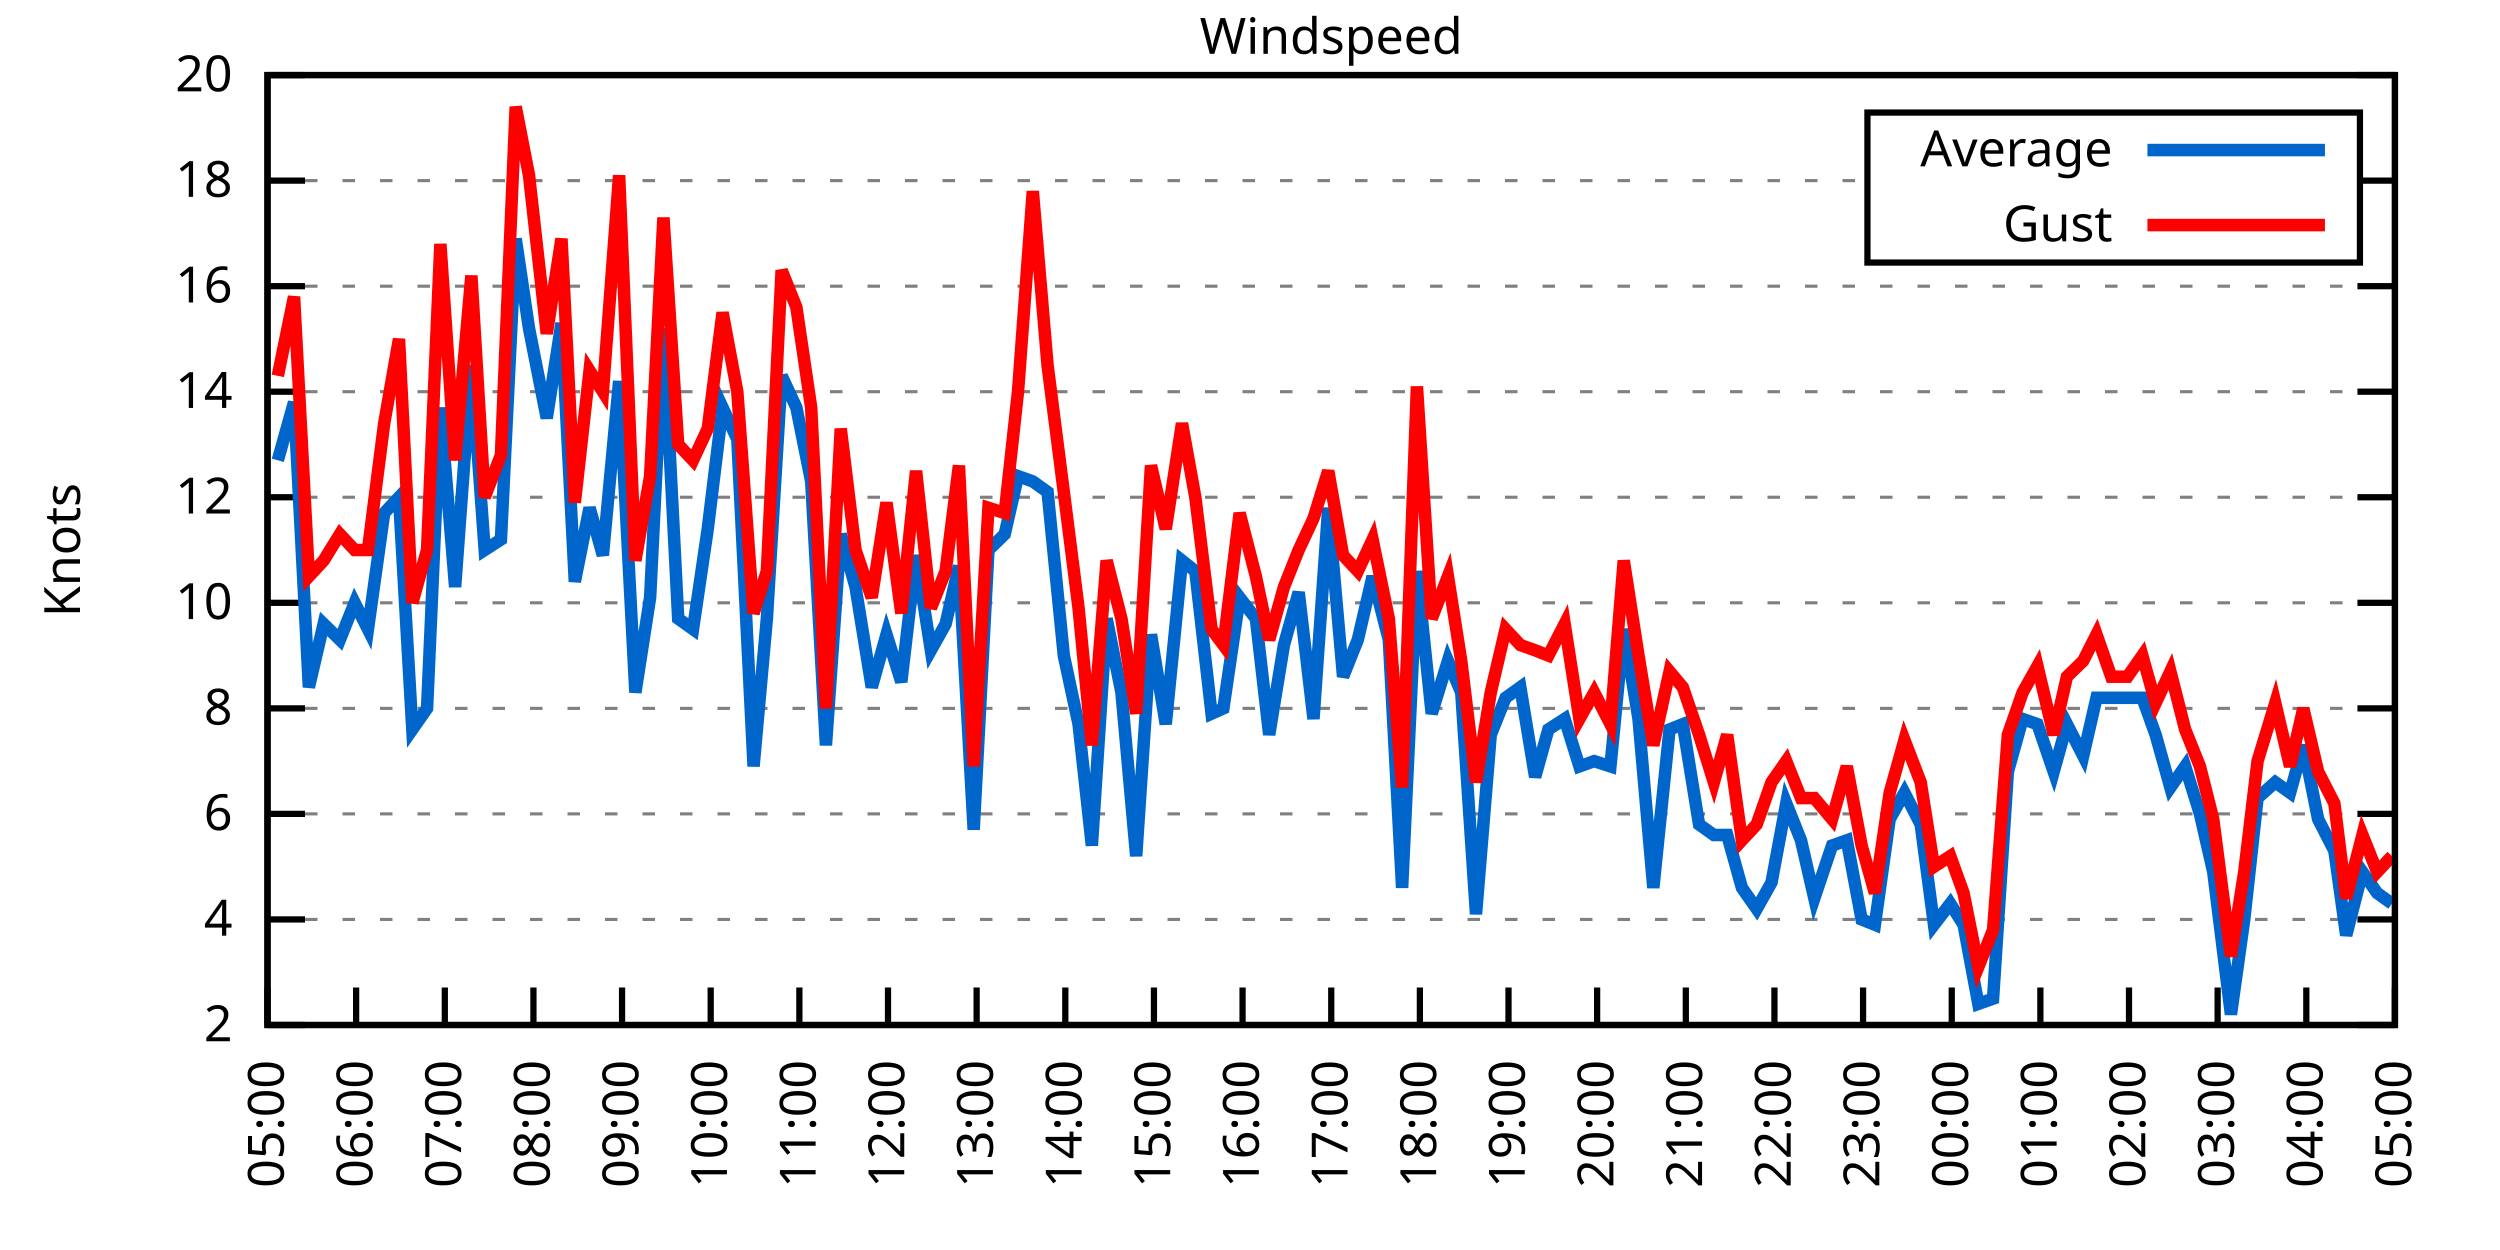
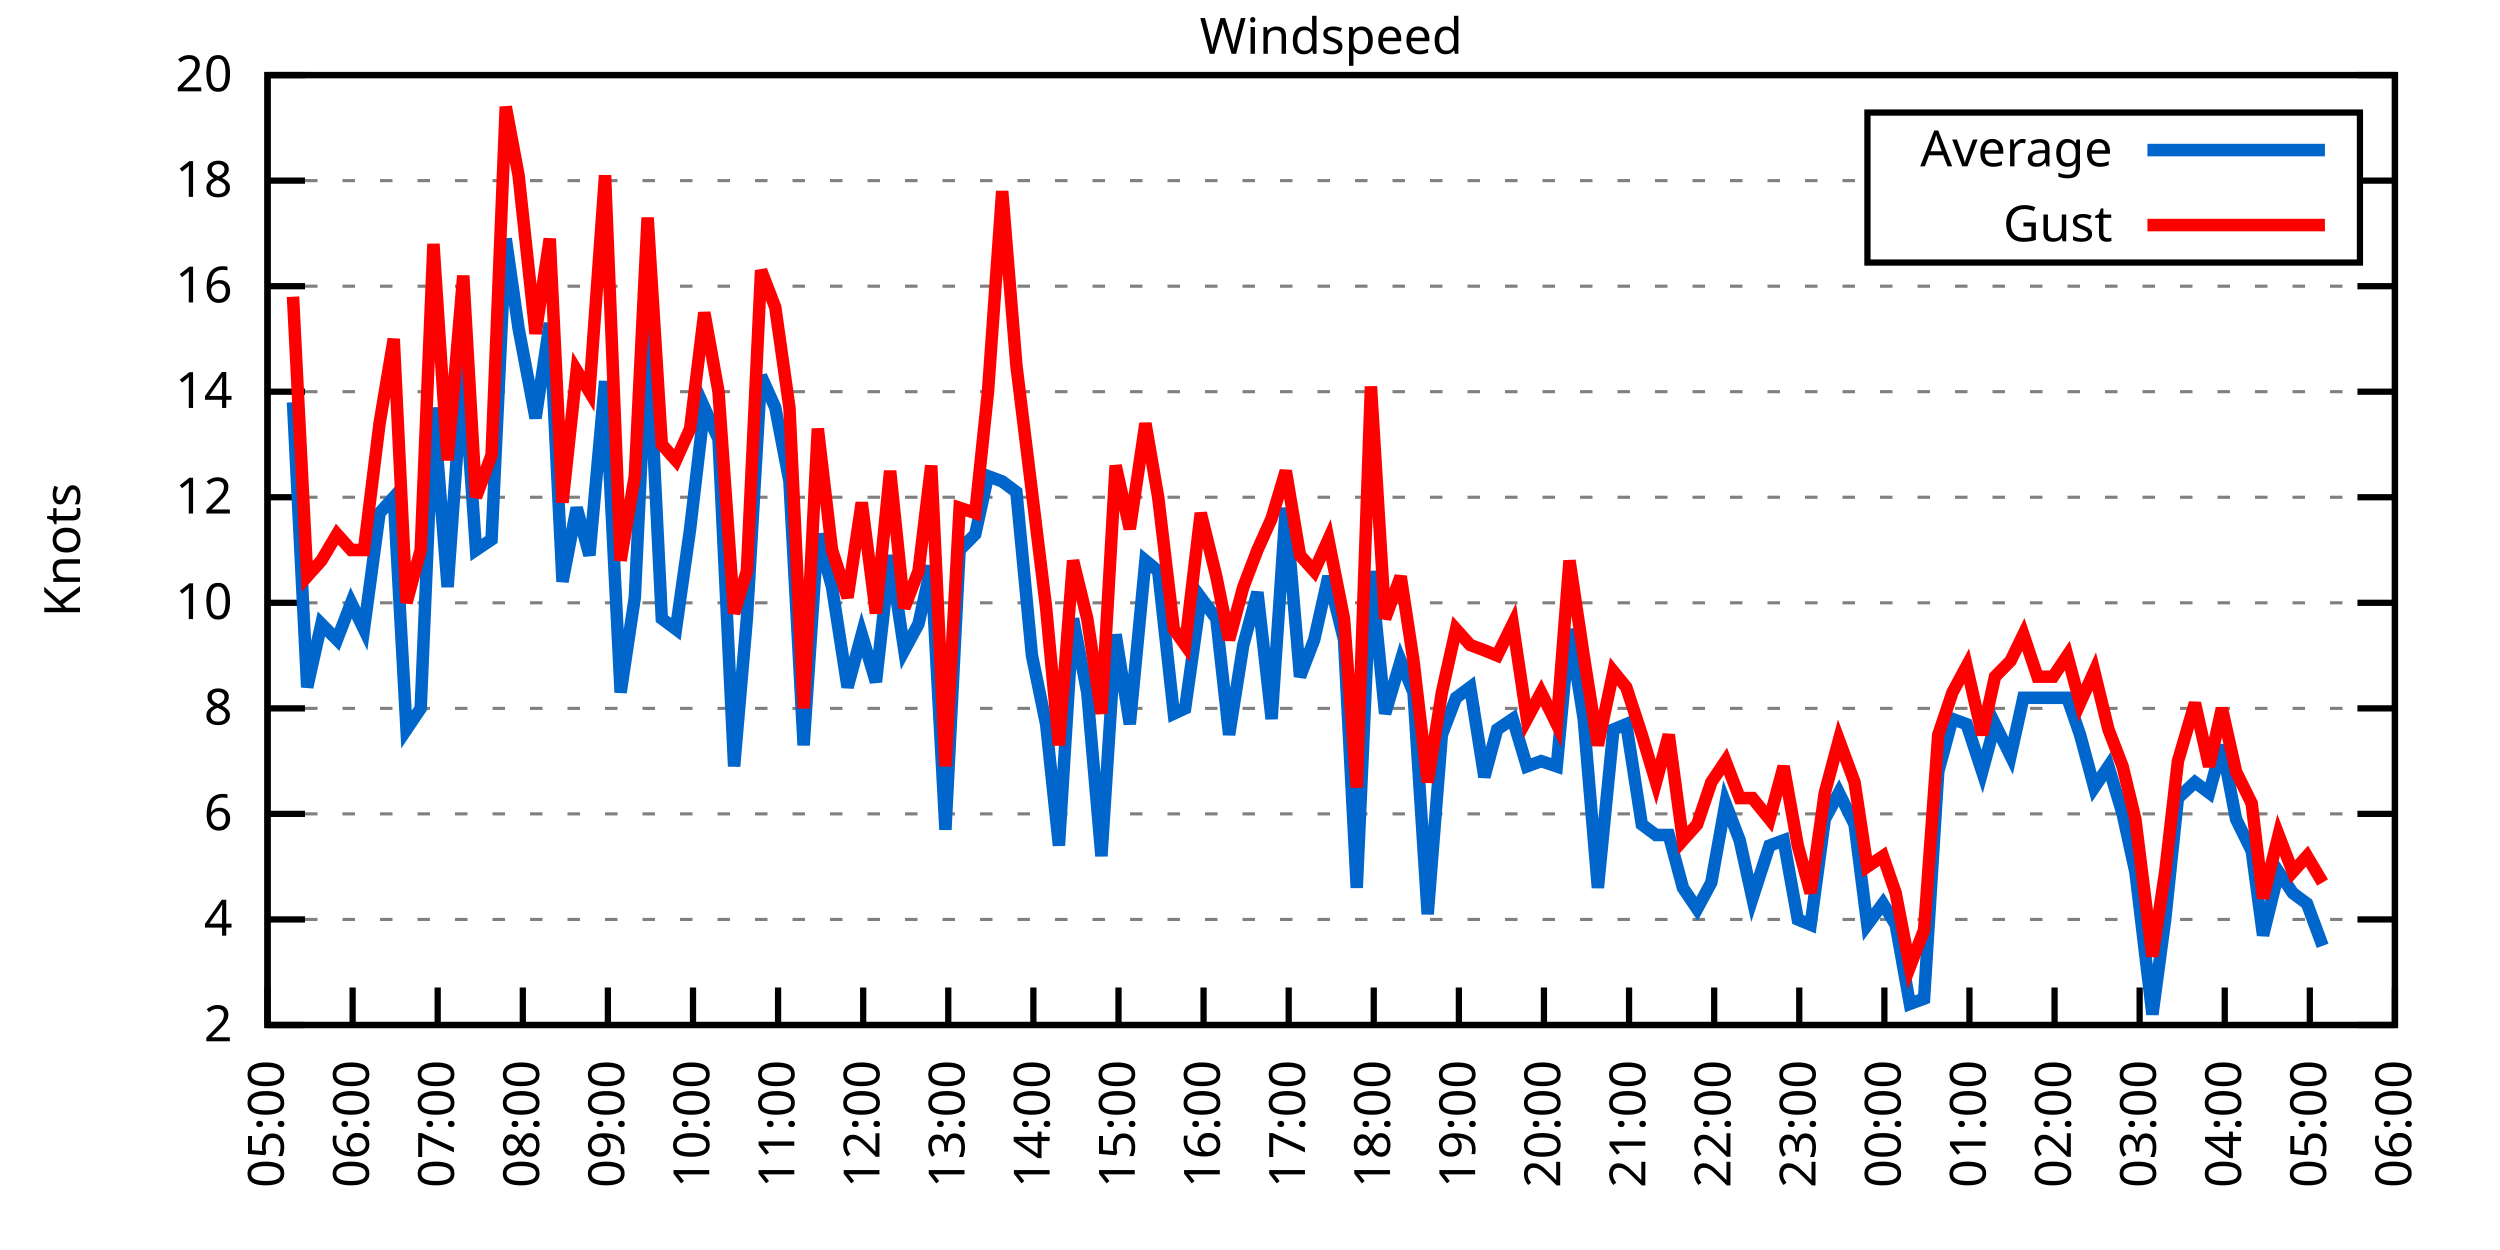
<svg xmlns="http://www.w3.org/2000/svg" xmlns:xlink="http://www.w3.org/1999/xlink" width="400" height="200" viewBox="0 0 400 200">
  <g id="gnuplot_canvas">
    <rect x="0" y="0" width="400" height="200" fill="none" />
    <defs>
      <circle id="gpDot" r="0.5" stroke-width="0.5" stroke="currentColor" />
      <path id="gpPt0" stroke-width="0.333" stroke="currentColor" d="M-1,0 h2 M0,-1 v2" />
      <path id="gpPt1" stroke-width="0.333" stroke="currentColor" d="M-1,-1 L1,1 M1,-1 L-1,1" />
      <path id="gpPt2" stroke-width="0.333" stroke="currentColor" d="M-1,0 L1,0 M0,-1 L0,1 M-1,-1 L1,1 M-1,1 L1,-1" />
      <rect id="gpPt3" stroke-width="0.333" stroke="currentColor" x="-1" y="-1" width="2" height="2" />
      <rect id="gpPt4" stroke-width="0.333" stroke="currentColor" fill="currentColor" x="-1" y="-1" width="2" height="2" />
      <circle id="gpPt5" stroke-width="0.333" stroke="currentColor" cx="0" cy="0" r="1" />
      <use xlink:href="#gpPt5" id="gpPt6" fill="currentColor" stroke="none" />
      <path id="gpPt7" stroke-width="0.333" stroke="currentColor" d="M0,-1.33 L-1.33,0.67 L1.33,0.67 z" />
      <use xlink:href="#gpPt7" id="gpPt8" fill="currentColor" stroke="none" />
      <use xlink:href="#gpPt7" id="gpPt9" stroke="currentColor" transform="rotate(180)" />
      <use xlink:href="#gpPt9" id="gpPt10" fill="currentColor" stroke="none" />
      <use xlink:href="#gpPt3" id="gpPt11" stroke="currentColor" transform="rotate(45)" />
      <use xlink:href="#gpPt11" id="gpPt12" fill="currentColor" stroke="none" />
      <path id="gpPt13" stroke-width="0.333" stroke="currentColor" d="M0,1.330 L1.265,0.411 L0.782,-1.067 L-0.782,-1.076 L-1.265,0.411 z" />
      <use xlink:href="#gpPt13" id="gpPt14" fill="currentColor" stroke="none" />
      <filter id="textbox" filterUnits="objectBoundingBox" x="0" y="0" height="1" width="1">
        <feFlood flood-color="white" flood-opacity="1" result="bgnd" />
        <feComposite in="SourceGraphic" in2="bgnd" operator="atop" />
      </filter>
      <filter id="greybox" filterUnits="objectBoundingBox" x="0" y="0" height="1" width="1">
        <feFlood flood-color="lightgrey" flood-opacity="1" result="grey" />
        <feComposite in="SourceGraphic" in2="grey" operator="atop" />
      </filter>
    </defs>
    <g fill="none" color="white" stroke="currentColor" stroke-width="1.00" stroke-linecap="butt" stroke-linejoin="miter">
</g>
    <g fill="none" color="black" stroke="currentColor" stroke-width="1.00" stroke-linecap="butt" stroke-linejoin="miter">
      <g stroke="none" shape-rendering="crispEdges">
        <polygon fill="rgb(255, 255, 255)" points="42.80,164.00 383.18,164.00 383.18,12.02 42.80,12.02 " />
      </g>
    </g>
    <g fill="none" color="black" stroke="currentColor" stroke-width="1.00" stroke-linecap="butt" stroke-linejoin="miter">
</g>
    <g fill="none" color="black" stroke="black" stroke-width="0.50" stroke-linecap="butt" stroke-linejoin="miter">
</g>
    <g fill="none" color="gray" stroke="currentColor" stroke-width="0.50" stroke-linecap="butt" stroke-linejoin="miter">
      <path stroke="gray" stroke-dasharray="2,4" class="gridline" d="M42.80,164.00 L383.19,164.00  " />
    </g>
    <g fill="none" color="gray" stroke="gray" stroke-width="1.00" stroke-linecap="butt" stroke-linejoin="miter">
</g>
    <g fill="none" color="black" stroke="currentColor" stroke-width="1.00" stroke-linecap="butt" stroke-linejoin="miter">
      <path stroke="black" d="M42.80,164.00 L48.80,164.00 M383.19,164.00 L377.19,164.00  " />
      <g transform="translate(37.20,166.60)" stroke="none" fill="black" font-family="Sans" font-size="8.00" text-anchor="end">
        <text>
          <tspan font-family="Sans"> 2</tspan>
        </text>
      </g>
    </g>
    <g fill="none" color="black" stroke="currentColor" stroke-width="1.00" stroke-linecap="butt" stroke-linejoin="miter">
</g>
    <g fill="none" color="black" stroke="black" stroke-width="0.50" stroke-linecap="butt" stroke-linejoin="miter">
</g>
    <g fill="none" color="gray" stroke="currentColor" stroke-width="0.50" stroke-linecap="butt" stroke-linejoin="miter">
      <path stroke="gray" stroke-dasharray="2,4" class="gridline" d="M42.80,147.11 L383.19,147.11  " />
    </g>
    <g fill="none" color="gray" stroke="gray" stroke-width="1.00" stroke-linecap="butt" stroke-linejoin="miter">
</g>
    <g fill="none" color="black" stroke="currentColor" stroke-width="1.00" stroke-linecap="butt" stroke-linejoin="miter">
      <path stroke="black" d="M42.80,147.11 L48.80,147.11 M383.19,147.11 L377.19,147.11  " />
      <g transform="translate(37.20,149.71)" stroke="none" fill="black" font-family="Sans" font-size="8.00" text-anchor="end">
        <text>
          <tspan font-family="Sans"> 4</tspan>
        </text>
      </g>
    </g>
    <g fill="none" color="black" stroke="currentColor" stroke-width="1.00" stroke-linecap="butt" stroke-linejoin="miter">
</g>
    <g fill="none" color="black" stroke="black" stroke-width="0.50" stroke-linecap="butt" stroke-linejoin="miter">
</g>
    <g fill="none" color="gray" stroke="currentColor" stroke-width="0.50" stroke-linecap="butt" stroke-linejoin="miter">
      <path stroke="gray" stroke-dasharray="2,4" class="gridline" d="M42.80,130.22 L383.19,130.22  " />
    </g>
    <g fill="none" color="gray" stroke="gray" stroke-width="1.00" stroke-linecap="butt" stroke-linejoin="miter">
</g>
    <g fill="none" color="black" stroke="currentColor" stroke-width="1.00" stroke-linecap="butt" stroke-linejoin="miter">
      <path stroke="black" d="M42.80,130.22 L48.80,130.22 M383.19,130.22 L377.19,130.22  " />
      <g transform="translate(37.20,132.82)" stroke="none" fill="black" font-family="Sans" font-size="8.00" text-anchor="end">
        <text>
          <tspan font-family="Sans"> 6</tspan>
        </text>
      </g>
    </g>
    <g fill="none" color="black" stroke="currentColor" stroke-width="1.00" stroke-linecap="butt" stroke-linejoin="miter">
</g>
    <g fill="none" color="black" stroke="black" stroke-width="0.50" stroke-linecap="butt" stroke-linejoin="miter">
</g>
    <g fill="none" color="gray" stroke="currentColor" stroke-width="0.50" stroke-linecap="butt" stroke-linejoin="miter">
      <path stroke="gray" stroke-dasharray="2,4" class="gridline" d="M42.80,113.34 L383.19,113.34  " />
    </g>
    <g fill="none" color="gray" stroke="gray" stroke-width="1.00" stroke-linecap="butt" stroke-linejoin="miter">
</g>
    <g fill="none" color="black" stroke="currentColor" stroke-width="1.00" stroke-linecap="butt" stroke-linejoin="miter">
      <path stroke="black" d="M42.80,113.34 L48.80,113.34 M383.19,113.34 L377.19,113.34  " />
      <g transform="translate(37.20,115.94)" stroke="none" fill="black" font-family="Sans" font-size="8.00" text-anchor="end">
        <text>
          <tspan font-family="Sans"> 8</tspan>
        </text>
      </g>
    </g>
    <g fill="none" color="black" stroke="currentColor" stroke-width="1.00" stroke-linecap="butt" stroke-linejoin="miter">
</g>
    <g fill="none" color="black" stroke="black" stroke-width="0.50" stroke-linecap="butt" stroke-linejoin="miter">
</g>
    <g fill="none" color="gray" stroke="currentColor" stroke-width="0.50" stroke-linecap="butt" stroke-linejoin="miter">
      <path stroke="gray" stroke-dasharray="2,4" class="gridline" d="M42.80,96.45 L383.19,96.45  " />
    </g>
    <g fill="none" color="gray" stroke="gray" stroke-width="1.00" stroke-linecap="butt" stroke-linejoin="miter">
</g>
    <g fill="none" color="black" stroke="currentColor" stroke-width="1.00" stroke-linecap="butt" stroke-linejoin="miter">
      <path stroke="black" d="M42.80,96.45 L48.80,96.45 M383.19,96.45 L377.19,96.45  " />
      <g transform="translate(37.20,99.05)" stroke="none" fill="black" font-family="Sans" font-size="8.00" text-anchor="end">
        <text>
          <tspan font-family="Sans"> 10</tspan>
        </text>
      </g>
    </g>
    <g fill="none" color="black" stroke="currentColor" stroke-width="1.00" stroke-linecap="butt" stroke-linejoin="miter">
</g>
    <g fill="none" color="black" stroke="black" stroke-width="0.50" stroke-linecap="butt" stroke-linejoin="miter">
</g>
    <g fill="none" color="gray" stroke="currentColor" stroke-width="0.50" stroke-linecap="butt" stroke-linejoin="miter">
      <path stroke="gray" stroke-dasharray="2,4" class="gridline" d="M42.80,79.56 L383.19,79.56  " />
    </g>
    <g fill="none" color="gray" stroke="gray" stroke-width="1.00" stroke-linecap="butt" stroke-linejoin="miter">
</g>
    <g fill="none" color="black" stroke="currentColor" stroke-width="1.00" stroke-linecap="butt" stroke-linejoin="miter">
      <path stroke="black" d="M42.80,79.56 L48.80,79.56 M383.19,79.56 L377.19,79.56  " />
      <g transform="translate(37.20,82.16)" stroke="none" fill="black" font-family="Sans" font-size="8.00" text-anchor="end">
        <text>
          <tspan font-family="Sans"> 12</tspan>
        </text>
      </g>
    </g>
    <g fill="none" color="black" stroke="currentColor" stroke-width="1.00" stroke-linecap="butt" stroke-linejoin="miter">
</g>
    <g fill="none" color="black" stroke="black" stroke-width="0.50" stroke-linecap="butt" stroke-linejoin="miter">
</g>
    <g fill="none" color="gray" stroke="currentColor" stroke-width="0.50" stroke-linecap="butt" stroke-linejoin="miter">
      <path stroke="gray" stroke-dasharray="2,4" class="gridline" d="M42.80,62.67 L383.19,62.67  " />
    </g>
    <g fill="none" color="gray" stroke="gray" stroke-width="1.00" stroke-linecap="butt" stroke-linejoin="miter">
</g>
    <g fill="none" color="black" stroke="currentColor" stroke-width="1.00" stroke-linecap="butt" stroke-linejoin="miter">
      <path stroke="black" d="M42.80,62.67 L48.80,62.67 M383.19,62.67 L377.19,62.67  " />
      <g transform="translate(37.20,65.27)" stroke="none" fill="black" font-family="Sans" font-size="8.00" text-anchor="end">
        <text>
          <tspan font-family="Sans"> 14</tspan>
        </text>
      </g>
    </g>
    <g fill="none" color="black" stroke="currentColor" stroke-width="1.00" stroke-linecap="butt" stroke-linejoin="miter">
</g>
    <g fill="none" color="black" stroke="black" stroke-width="0.50" stroke-linecap="butt" stroke-linejoin="miter">
</g>
    <g fill="none" color="gray" stroke="currentColor" stroke-width="0.50" stroke-linecap="butt" stroke-linejoin="miter">
      <path stroke="gray" stroke-dasharray="2,4" class="gridline" d="M42.80,45.79 L383.19,45.79  " />
    </g>
    <g fill="none" color="gray" stroke="gray" stroke-width="1.00" stroke-linecap="butt" stroke-linejoin="miter">
</g>
    <g fill="none" color="black" stroke="currentColor" stroke-width="1.00" stroke-linecap="butt" stroke-linejoin="miter">
      <path stroke="black" d="M42.80,45.79 L48.80,45.79 M383.19,45.79 L377.19,45.79  " />
      <g transform="translate(37.20,48.39)" stroke="none" fill="black" font-family="Sans" font-size="8.00" text-anchor="end">
        <text>
          <tspan font-family="Sans"> 16</tspan>
        </text>
      </g>
    </g>
    <g fill="none" color="black" stroke="currentColor" stroke-width="1.00" stroke-linecap="butt" stroke-linejoin="miter">
</g>
    <g fill="none" color="black" stroke="black" stroke-width="0.50" stroke-linecap="butt" stroke-linejoin="miter">
</g>
    <g fill="none" color="gray" stroke="currentColor" stroke-width="0.50" stroke-linecap="butt" stroke-linejoin="miter">
      <path stroke="gray" stroke-dasharray="2,4" class="gridline" d="M42.80,28.90 L298.79,28.90 M377.59,28.90 L383.19,28.90  " />
    </g>
    <g fill="none" color="gray" stroke="gray" stroke-width="1.00" stroke-linecap="butt" stroke-linejoin="miter">
</g>
    <g fill="none" color="black" stroke="currentColor" stroke-width="1.00" stroke-linecap="butt" stroke-linejoin="miter">
      <path stroke="black" d="M42.80,28.90 L48.80,28.90 M383.19,28.90 L377.19,28.90  " />
      <g transform="translate(37.20,31.50)" stroke="none" fill="black" font-family="Sans" font-size="8.00" text-anchor="end">
        <text>
          <tspan font-family="Sans"> 18</tspan>
        </text>
      </g>
    </g>
    <g fill="none" color="black" stroke="currentColor" stroke-width="1.00" stroke-linecap="butt" stroke-linejoin="miter">
</g>
    <g fill="none" color="black" stroke="black" stroke-width="0.50" stroke-linecap="butt" stroke-linejoin="miter">
</g>
    <g fill="none" color="gray" stroke="currentColor" stroke-width="0.50" stroke-linecap="butt" stroke-linejoin="miter">
      <path stroke="gray" stroke-dasharray="2,4" class="gridline" d="M42.80,12.01 L383.19,12.01  " />
    </g>
    <g fill="none" color="gray" stroke="gray" stroke-width="1.00" stroke-linecap="butt" stroke-linejoin="miter">
</g>
    <g fill="none" color="black" stroke="currentColor" stroke-width="1.00" stroke-linecap="butt" stroke-linejoin="miter">
      <path stroke="black" d="M42.80,12.01 L48.80,12.01 M383.19,12.01 L377.19,12.01  " />
      <g transform="translate(37.20,14.61)" stroke="none" fill="black" font-family="Sans" font-size="8.00" text-anchor="end">
        <text>
          <tspan font-family="Sans"> 20</tspan>
        </text>
      </g>
    </g>
    <g fill="none" color="black" stroke="currentColor" stroke-width="1.00" stroke-linecap="butt" stroke-linejoin="miter">
      <path stroke="black" d="M42.80,164.00 L42.80,158.00  " />
      <g transform="translate(45.40,169.60) rotate(270.00)" stroke="none" fill="black" font-family="Sans" font-size="8.00" text-anchor="end">
        <text>
          <tspan font-family="Sans">05:00</tspan>
        </text>
      </g>
    </g>
    <g fill="none" color="black" stroke="currentColor" stroke-width="1.00" stroke-linecap="butt" stroke-linejoin="miter">
-       <path stroke="black" d="M56.98,164.00 L56.98,158.00  " />
-       <g transform="translate(59.58,169.60) rotate(270.00)" stroke="none" fill="black" font-family="Sans" font-size="8.00" text-anchor="end">
+       <path stroke="black" d="M56.42,164.00 L56.42,158.00  " />
+       <g transform="translate(59.02,169.60) rotate(270.00)" stroke="none" fill="black" font-family="Sans" font-size="8.00" text-anchor="end">
        <text>
          <tspan font-family="Sans">06:00</tspan>
        </text>
      </g>
    </g>
    <g fill="none" color="black" stroke="currentColor" stroke-width="1.00" stroke-linecap="butt" stroke-linejoin="miter">
-       <path stroke="black" d="M71.17,164.00 L71.17,158.00  " />
-       <g transform="translate(73.77,169.60) rotate(270.00)" stroke="none" fill="black" font-family="Sans" font-size="8.00" text-anchor="end">
+       <path stroke="black" d="M70.03,164.00 L70.03,158.00  " />
+       <g transform="translate(72.63,169.60) rotate(270.00)" stroke="none" fill="black" font-family="Sans" font-size="8.00" text-anchor="end">
        <text>
          <tspan font-family="Sans">07:00</tspan>
        </text>
      </g>
    </g>
    <g fill="none" color="black" stroke="currentColor" stroke-width="1.00" stroke-linecap="butt" stroke-linejoin="miter">
-       <path stroke="black" d="M85.35,164.00 L85.35,158.00  " />
-       <g transform="translate(87.95,169.60) rotate(270.00)" stroke="none" fill="black" font-family="Sans" font-size="8.00" text-anchor="end">
+       <path stroke="black" d="M83.65,164.00 L83.65,158.00  " />
+       <g transform="translate(86.25,169.60) rotate(270.00)" stroke="none" fill="black" font-family="Sans" font-size="8.00" text-anchor="end">
        <text>
          <tspan font-family="Sans">08:00</tspan>
        </text>
      </g>
    </g>
    <g fill="none" color="black" stroke="currentColor" stroke-width="1.00" stroke-linecap="butt" stroke-linejoin="miter">
-       <path stroke="black" d="M99.53,164.00 L99.53,158.00  " />
-       <g transform="translate(102.13,169.60) rotate(270.00)" stroke="none" fill="black" font-family="Sans" font-size="8.00" text-anchor="end">
+       <path stroke="black" d="M97.26,164.00 L97.26,158.00  " />
+       <g transform="translate(99.86,169.60) rotate(270.00)" stroke="none" fill="black" font-family="Sans" font-size="8.00" text-anchor="end">
        <text>
          <tspan font-family="Sans">09:00</tspan>
        </text>
      </g>
    </g>
    <g fill="none" color="black" stroke="currentColor" stroke-width="1.00" stroke-linecap="butt" stroke-linejoin="miter">
-       <path stroke="black" d="M113.71,164.00 L113.71,158.00  " />
-       <g transform="translate(116.31,169.60) rotate(270.00)" stroke="none" fill="black" font-family="Sans" font-size="8.00" text-anchor="end">
+       <path stroke="black" d="M110.88,164.00 L110.88,158.00  " />
+       <g transform="translate(113.48,169.60) rotate(270.00)" stroke="none" fill="black" font-family="Sans" font-size="8.00" text-anchor="end">
        <text>
          <tspan font-family="Sans">10:00</tspan>
        </text>
      </g>
    </g>
    <g fill="none" color="black" stroke="currentColor" stroke-width="1.00" stroke-linecap="butt" stroke-linejoin="miter">
-       <path stroke="black" d="M127.90,164.00 L127.90,158.00  " />
-       <g transform="translate(130.50,169.60) rotate(270.00)" stroke="none" fill="black" font-family="Sans" font-size="8.00" text-anchor="end">
+       <path stroke="black" d="M124.49,164.00 L124.49,158.00  " />
+       <g transform="translate(127.09,169.60) rotate(270.00)" stroke="none" fill="black" font-family="Sans" font-size="8.00" text-anchor="end">
        <text>
          <tspan font-family="Sans">11:00</tspan>
        </text>
      </g>
    </g>
    <g fill="none" color="black" stroke="currentColor" stroke-width="1.00" stroke-linecap="butt" stroke-linejoin="miter">
-       <path stroke="black" d="M142.08,164.00 L142.08,158.00  " />
-       <g transform="translate(144.68,169.60) rotate(270.00)" stroke="none" fill="black" font-family="Sans" font-size="8.00" text-anchor="end">
+       <path stroke="black" d="M138.11,164.00 L138.11,158.00  " />
+       <g transform="translate(140.71,169.60) rotate(270.00)" stroke="none" fill="black" font-family="Sans" font-size="8.00" text-anchor="end">
        <text>
          <tspan font-family="Sans">12:00</tspan>
        </text>
      </g>
    </g>
    <g fill="none" color="black" stroke="currentColor" stroke-width="1.00" stroke-linecap="butt" stroke-linejoin="miter">
-       <path stroke="black" d="M156.26,164.00 L156.26,158.00  " />
-       <g transform="translate(158.86,169.60) rotate(270.00)" stroke="none" fill="black" font-family="Sans" font-size="8.00" text-anchor="end">
+       <path stroke="black" d="M151.72,164.00 L151.72,158.00  " />
+       <g transform="translate(154.32,169.60) rotate(270.00)" stroke="none" fill="black" font-family="Sans" font-size="8.00" text-anchor="end">
        <text>
          <tspan font-family="Sans">13:00</tspan>
        </text>
      </g>
    </g>
    <g fill="none" color="black" stroke="currentColor" stroke-width="1.00" stroke-linecap="butt" stroke-linejoin="miter">
-       <path stroke="black" d="M170.45,164.00 L170.45,158.00  " />
-       <g transform="translate(173.05,169.60) rotate(270.00)" stroke="none" fill="black" font-family="Sans" font-size="8.00" text-anchor="end">
+       <path stroke="black" d="M165.34,164.00 L165.34,158.00  " />
+       <g transform="translate(167.94,169.60) rotate(270.00)" stroke="none" fill="black" font-family="Sans" font-size="8.00" text-anchor="end">
        <text>
          <tspan font-family="Sans">14:00</tspan>
        </text>
      </g>
    </g>
    <g fill="none" color="black" stroke="currentColor" stroke-width="1.00" stroke-linecap="butt" stroke-linejoin="miter">
-       <path stroke="black" d="M184.63,164.00 L184.63,158.00  " />
-       <g transform="translate(187.23,169.60) rotate(270.00)" stroke="none" fill="black" font-family="Sans" font-size="8.00" text-anchor="end">
+       <path stroke="black" d="M178.96,164.00 L178.96,158.00  " />
+       <g transform="translate(181.56,169.60) rotate(270.00)" stroke="none" fill="black" font-family="Sans" font-size="8.00" text-anchor="end">
        <text>
          <tspan font-family="Sans">15:00</tspan>
        </text>
      </g>
    </g>
    <g fill="none" color="black" stroke="currentColor" stroke-width="1.00" stroke-linecap="butt" stroke-linejoin="miter">
-       <path stroke="black" d="M198.81,164.00 L198.81,158.00  " />
-       <g transform="translate(201.41,169.60) rotate(270.00)" stroke="none" fill="black" font-family="Sans" font-size="8.00" text-anchor="end">
+       <path stroke="black" d="M192.57,164.00 L192.57,158.00  " />
+       <g transform="translate(195.17,169.60) rotate(270.00)" stroke="none" fill="black" font-family="Sans" font-size="8.00" text-anchor="end">
        <text>
          <tspan font-family="Sans">16:00</tspan>
        </text>
      </g>
    </g>
    <g fill="none" color="black" stroke="currentColor" stroke-width="1.00" stroke-linecap="butt" stroke-linejoin="miter">
-       <path stroke="black" d="M213.00,164.00 L213.00,158.00  " />
-       <g transform="translate(215.60,169.60) rotate(270.00)" stroke="none" fill="black" font-family="Sans" font-size="8.00" text-anchor="end">
+       <path stroke="black" d="M206.19,164.00 L206.19,158.00  " />
+       <g transform="translate(208.79,169.60) rotate(270.00)" stroke="none" fill="black" font-family="Sans" font-size="8.00" text-anchor="end">
        <text>
          <tspan font-family="Sans">17:00</tspan>
        </text>
      </g>
    </g>
    <g fill="none" color="black" stroke="currentColor" stroke-width="1.00" stroke-linecap="butt" stroke-linejoin="miter">
-       <path stroke="black" d="M227.18,164.00 L227.18,158.00  " />
-       <g transform="translate(229.78,169.60) rotate(270.00)" stroke="none" fill="black" font-family="Sans" font-size="8.00" text-anchor="end">
+       <path stroke="black" d="M219.80,164.00 L219.80,158.00  " />
+       <g transform="translate(222.40,169.60) rotate(270.00)" stroke="none" fill="black" font-family="Sans" font-size="8.00" text-anchor="end">
        <text>
          <tspan font-family="Sans">18:00</tspan>
        </text>
      </g>
    </g>
    <g fill="none" color="black" stroke="currentColor" stroke-width="1.00" stroke-linecap="butt" stroke-linejoin="miter">
-       <path stroke="black" d="M241.36,164.00 L241.36,158.00  " />
-       <g transform="translate(243.96,169.60) rotate(270.00)" stroke="none" fill="black" font-family="Sans" font-size="8.00" text-anchor="end">
+       <path stroke="black" d="M233.42,164.00 L233.42,158.00  " />
+       <g transform="translate(236.02,169.60) rotate(270.00)" stroke="none" fill="black" font-family="Sans" font-size="8.00" text-anchor="end">
        <text>
          <tspan font-family="Sans">19:00</tspan>
        </text>
      </g>
    </g>
    <g fill="none" color="black" stroke="currentColor" stroke-width="1.00" stroke-linecap="butt" stroke-linejoin="miter">
-       <path stroke="black" d="M255.54,164.00 L255.54,158.00  " />
-       <g transform="translate(258.14,169.60) rotate(270.00)" stroke="none" fill="black" font-family="Sans" font-size="8.00" text-anchor="end">
+       <path stroke="black" d="M247.03,164.00 L247.03,158.00  " />
+       <g transform="translate(249.63,169.60) rotate(270.00)" stroke="none" fill="black" font-family="Sans" font-size="8.00" text-anchor="end">
        <text>
          <tspan font-family="Sans">20:00</tspan>
        </text>
      </g>
    </g>
    <g fill="none" color="black" stroke="currentColor" stroke-width="1.00" stroke-linecap="butt" stroke-linejoin="miter">
-       <path stroke="black" d="M269.73,164.00 L269.73,158.00  " />
-       <g transform="translate(272.33,169.60) rotate(270.00)" stroke="none" fill="black" font-family="Sans" font-size="8.00" text-anchor="end">
+       <path stroke="black" d="M260.65,164.00 L260.65,158.00  " />
+       <g transform="translate(263.25,169.60) rotate(270.00)" stroke="none" fill="black" font-family="Sans" font-size="8.00" text-anchor="end">
        <text>
          <tspan font-family="Sans">21:00</tspan>
        </text>
      </g>
    </g>
    <g fill="none" color="black" stroke="currentColor" stroke-width="1.00" stroke-linecap="butt" stroke-linejoin="miter">
-       <path stroke="black" d="M283.91,164.00 L283.91,158.00  " />
-       <g transform="translate(286.51,169.60) rotate(270.00)" stroke="none" fill="black" font-family="Sans" font-size="8.00" text-anchor="end">
+       <path stroke="black" d="M274.27,164.00 L274.27,158.00  " />
+       <g transform="translate(276.87,169.60) rotate(270.00)" stroke="none" fill="black" font-family="Sans" font-size="8.00" text-anchor="end">
        <text>
          <tspan font-family="Sans">22:00</tspan>
        </text>
      </g>
    </g>
    <g fill="none" color="black" stroke="currentColor" stroke-width="1.00" stroke-linecap="butt" stroke-linejoin="miter">
-       <path stroke="black" d="M298.09,164.00 L298.09,158.00  " />
-       <g transform="translate(300.69,169.60) rotate(270.00)" stroke="none" fill="black" font-family="Sans" font-size="8.00" text-anchor="end">
+       <path stroke="black" d="M287.88,164.00 L287.88,158.00  " />
+       <g transform="translate(290.48,169.60) rotate(270.00)" stroke="none" fill="black" font-family="Sans" font-size="8.00" text-anchor="end">
        <text>
          <tspan font-family="Sans">23:00</tspan>
        </text>
      </g>
    </g>
    <g fill="none" color="black" stroke="currentColor" stroke-width="1.00" stroke-linecap="butt" stroke-linejoin="miter">
-       <path stroke="black" d="M312.28,164.00 L312.28,158.00  " />
-       <g transform="translate(314.88,169.60) rotate(270.00)" stroke="none" fill="black" font-family="Sans" font-size="8.00" text-anchor="end">
+       <path stroke="black" d="M301.50,164.00 L301.50,158.00  " />
+       <g transform="translate(304.10,169.60) rotate(270.00)" stroke="none" fill="black" font-family="Sans" font-size="8.00" text-anchor="end">
        <text>
          <tspan font-family="Sans">00:00</tspan>
        </text>
      </g>
    </g>
    <g fill="none" color="black" stroke="currentColor" stroke-width="1.00" stroke-linecap="butt" stroke-linejoin="miter">
-       <path stroke="black" d="M326.46,164.00 L326.46,158.00  " />
-       <g transform="translate(329.06,169.60) rotate(270.00)" stroke="none" fill="black" font-family="Sans" font-size="8.00" text-anchor="end">
+       <path stroke="black" d="M315.11,164.00 L315.11,158.00  " />
+       <g transform="translate(317.71,169.60) rotate(270.00)" stroke="none" fill="black" font-family="Sans" font-size="8.00" text-anchor="end">
        <text>
          <tspan font-family="Sans">01:00</tspan>
        </text>
      </g>
    </g>
    <g fill="none" color="black" stroke="currentColor" stroke-width="1.00" stroke-linecap="butt" stroke-linejoin="miter">
-       <path stroke="black" d="M340.64,164.00 L340.64,158.00  " />
-       <g transform="translate(343.24,169.60) rotate(270.00)" stroke="none" fill="black" font-family="Sans" font-size="8.00" text-anchor="end">
+       <path stroke="black" d="M328.73,164.00 L328.73,158.00  " />
+       <g transform="translate(331.33,169.60) rotate(270.00)" stroke="none" fill="black" font-family="Sans" font-size="8.00" text-anchor="end">
        <text>
          <tspan font-family="Sans">02:00</tspan>
        </text>
      </g>
    </g>
    <g fill="none" color="black" stroke="currentColor" stroke-width="1.00" stroke-linecap="butt" stroke-linejoin="miter">
-       <path stroke="black" d="M354.82,164.00 L354.82,158.00  " />
-       <g transform="translate(357.42,169.60) rotate(270.00)" stroke="none" fill="black" font-family="Sans" font-size="8.00" text-anchor="end">
+       <path stroke="black" d="M342.34,164.00 L342.34,158.00  " />
+       <g transform="translate(344.94,169.60) rotate(270.00)" stroke="none" fill="black" font-family="Sans" font-size="8.00" text-anchor="end">
        <text>
          <tspan font-family="Sans">03:00</tspan>
        </text>
      </g>
    </g>
    <g fill="none" color="black" stroke="currentColor" stroke-width="1.00" stroke-linecap="butt" stroke-linejoin="miter">
-       <path stroke="black" d="M369.01,164.00 L369.01,158.00  " />
-       <g transform="translate(371.61,169.60) rotate(270.00)" stroke="none" fill="black" font-family="Sans" font-size="8.00" text-anchor="end">
+       <path stroke="black" d="M355.96,164.00 L355.96,158.00  " />
+       <g transform="translate(358.56,169.60) rotate(270.00)" stroke="none" fill="black" font-family="Sans" font-size="8.00" text-anchor="end">
        <text>
          <tspan font-family="Sans">04:00</tspan>
+         </text>
+       </g>
+     </g>
+     <g fill="none" color="black" stroke="currentColor" stroke-width="1.00" stroke-linecap="butt" stroke-linejoin="miter">
+       <path stroke="black" d="M369.57,164.00 L369.57,158.00  " />
+       <g transform="translate(372.17,169.60) rotate(270.00)" stroke="none" fill="black" font-family="Sans" font-size="8.00" text-anchor="end">
+         <text>
+           <tspan font-family="Sans">05:00</tspan>
        </text>
      </g>
    </g>
    <g fill="none" color="black" stroke="currentColor" stroke-width="1.00" stroke-linecap="butt" stroke-linejoin="miter">
      <path stroke="black" d="M383.19,164.00 L383.19,158.00  " />
      <g transform="translate(385.79,169.60) rotate(270.00)" stroke="none" fill="black" font-family="Sans" font-size="8.00" text-anchor="end">
        <text>
-           <tspan font-family="Sans">05:00</tspan>
+           <tspan font-family="Sans">06:00</tspan>
        </text>
      </g>
    </g>
    <g fill="none" color="black" stroke="currentColor" stroke-width="1.00" stroke-linecap="butt" stroke-linejoin="miter">
</g>
    <g fill="none" color="black" stroke="currentColor" stroke-width="1.00" stroke-linecap="butt" stroke-linejoin="miter">
      <path stroke="black" d="M42.80,12.01 L42.80,164.00 L383.19,164.00 L383.19,12.01 L42.80,12.01 Z  " />
    </g>
    <g fill="none" color="black" stroke="currentColor" stroke-width="1.00" stroke-linecap="butt" stroke-linejoin="miter">
</g>
    <g fill="none" color="black" stroke="currentColor" stroke-width="1.00" stroke-linecap="butt" stroke-linejoin="miter">
      <path stroke="black" d="M298.79,42.01 L298.79,18.01 L377.59,18.01 L377.59,42.01 L298.79,42.01 Z  " />
    </g>
    <g id="Windspeed_plot_1">
      <g fill="none" color="white" stroke="black" stroke-width="2.00" stroke-linecap="butt" stroke-linejoin="miter">
</g>
      <g fill="none" color="black" stroke="currentColor" stroke-width="2.00" stroke-linecap="butt" stroke-linejoin="miter">
        <g transform="translate(337.99,26.61)" stroke="none" fill="black" font-family="Sans" font-size="8.00" text-anchor="end">
          <text>
            <tspan font-family="Sans">Average</tspan>
          </text>
        </g>
      </g>
      <g fill="none" color="black" stroke="currentColor" stroke-width="2.00" stroke-linecap="butt" stroke-linejoin="miter">
-         <path stroke="rgb(  0, 102, 204)" d="M343.59,24.01 L371.99,24.01 M44.45,73.65 L47.05,64.36 L49.42,109.96 L51.78,99.83 L54.38,102.36 L56.75,96.45   L58.87,100.67 L61.47,82.09 L63.84,79.56 L65.97,116.71 L68.33,113.34 L70.46,65.21 L72.82,93.92 L75.42,58.45   L77.55,88.00 L80.15,86.32 L82.51,38.19 L84.64,52.54 L87.48,66.90 L89.84,51.70 L91.97,93.07 L94.33,81.25   L96.46,88.85 L99.06,60.98 L101.66,110.80 L104.02,95.60 L106.15,52.54 L108.51,98.98 L110.88,100.67 L113.24,84.63   L115.61,65.21 L117.97,70.27 L120.57,122.62 L122.70,98.98 L125.06,60.14 L127.42,65.21 L129.79,77.03 L132.15,119.25   L134.52,85.47 L136.88,93.92 L139.48,109.96 L141.84,101.52 L144.21,109.11 L146.57,88.85 L148.94,104.05 L151.30,99.83   L153.43,90.54 L155.79,132.76 L158.15,88.00 L160.75,85.47 L162.88,76.18 L165.25,77.03 L167.61,78.72 L170.21,104.89   L172.57,115.87 L174.70,135.29 L177.06,98.98 L179.43,110.80 L181.79,136.98 L184.16,101.52 L186.52,115.87 L189.12,89.69   L191.25,91.38 L193.85,114.18 L195.74,113.34 L198.34,95.60 L200.94,98.98 L203.07,117.56 L205.43,103.20 L207.79,94.76   L210.16,115.03 L212.52,81.25 L214.89,108.27 L217.25,102.36 L219.61,92.23 L222.21,102.36 L224.34,142.05 L226.71,91.38   L229.07,114.18 L231.67,105.74 L233.80,110.80 L236.16,146.27 L238.52,117.56 L240.89,111.65 L243.25,109.96 L245.62,124.31   L247.74,116.71 L250.34,115.03 L252.71,122.62 L255.07,121.78 L257.67,122.62 L259.80,100.67 L262.16,115.03 L264.53,142.05   L267.13,116.71 L269.25,115.87 L271.85,131.91 L274.22,133.60 L276.35,133.60 L278.71,142.05 L281.07,145.42 L283.44,141.20   L285.80,128.54 L288.16,134.45 L290.29,143.73 L293.13,135.29 L295.49,134.45 L297.86,147.11 L299.98,147.96 L302.35,131.07   L304.71,126.85 L307.31,131.91 L309.44,147.96 L312.04,144.58 L314.17,147.96 L316.53,160.62 L318.89,159.78 L321.26,123.47   L323.62,115.03 L325.99,115.87 L328.59,123.47 L330.71,115.87 L333.31,120.94 L335.44,111.65 L337.80,111.65 L340.40,111.65   L342.77,111.65 L344.90,117.56 L347.26,126.00 L349.62,122.62 L351.99,130.22 L354.12,139.51 L356.95,162.31 L359.08,147.11   L361.21,127.69 L364.04,125.16 L366.41,126.85 L368.53,119.25 L370.90,131.07 L373.50,136.14 L375.39,149.65 L377.99,139.51   L380.35,142.89 L382.72,144.58  " />
+         <path stroke="rgb(  0, 102, 204)" d="M343.59,24.01 L371.99,24.01 M46.88,64.36 L49.15,109.96 L51.42,99.83 L53.92,102.36 L56.19,96.45 L58.23,100.67   L60.73,82.09 L63.00,79.56 L65.04,116.71 L67.31,113.34 L69.35,65.21 L71.62,93.92 L74.12,58.45 L76.16,88.00   L78.65,86.32 L80.92,38.19 L82.97,52.54 L85.69,66.90 L87.96,51.70 L90.00,93.07 L92.27,81.25 L94.31,88.85   L96.81,60.98 L99.30,110.80 L101.57,95.60 L103.62,52.54 L105.89,98.98 L108.15,100.67 L110.42,84.63 L112.69,65.21   L114.96,70.27 L117.46,122.62 L119.50,98.98 L121.77,60.14 L124.04,65.21 L126.31,77.03 L128.58,119.25 L130.85,85.47   L133.12,93.92 L135.61,109.96 L137.88,101.52 L140.15,109.11 L142.42,88.85 L144.69,104.05 L146.96,99.83 L149.00,90.54   L151.27,132.76 L153.54,88.00 L156.04,85.47 L158.08,76.18 L160.35,77.03 L162.62,78.72 L165.11,104.89 L167.38,115.87   L169.43,135.29 L171.69,98.98 L173.96,110.80 L176.23,136.98 L178.50,101.52 L180.77,115.87 L183.27,89.69 L185.31,91.38   L187.81,114.18 L189.62,113.34 L192.12,95.60 L194.61,98.98 L196.66,117.56 L198.93,103.20 L201.19,94.76 L203.46,115.03   L205.73,81.25 L208.00,108.27 L210.27,102.36 L212.54,92.23 L215.04,102.36 L217.08,142.05 L219.35,91.38 L221.62,114.18   L224.11,105.74 L226.16,110.80 L228.43,146.27 L230.70,117.56 L232.96,111.65 L235.23,109.96 L237.50,124.31 L239.55,116.71   L242.04,115.03 L244.31,122.62 L246.58,121.78 L249.08,122.62 L251.12,100.67 L253.39,115.03 L255.66,142.05 L258.15,116.71   L260.20,115.87 L262.69,131.91 L264.96,133.60 L267.00,133.60 L269.27,142.05 L271.54,145.42 L273.81,141.20 L276.08,128.54   L278.35,134.45 L280.39,143.73 L283.12,135.29 L285.38,134.45 L287.65,147.11 L289.70,147.96 L291.97,131.07 L294.23,126.85   L296.73,131.91 L298.77,147.96 L301.27,144.58 L303.31,147.96 L305.58,160.62 L307.85,159.78 L310.12,123.47 L312.39,115.03   L314.66,115.87 L317.15,123.47 L319.20,115.87 L321.69,120.94 L323.74,111.65 L326.00,111.65 L328.50,111.65 L330.77,111.65   L332.81,117.56 L335.08,126.00 L337.35,122.62 L339.62,130.22 L341.66,139.51 L344.39,162.31 L346.43,147.11 L348.47,127.69   L351.19,125.16 L353.46,126.85 L355.50,119.25 L357.77,131.07 L360.27,136.14 L362.09,149.65 L364.58,139.51 L366.85,142.89   L369.12,144.58 L371.62,151.33  " />
      </g>
    </g>
    <g id="Windspeed_plot_2">
      <g fill="none" color="black" stroke="currentColor" stroke-width="2.00" stroke-linecap="butt" stroke-linejoin="miter">
        <g transform="translate(337.99,38.61)" stroke="none" fill="black" font-family="Sans" font-size="8.00" text-anchor="end">
          <text>
            <tspan font-family="Sans">Gust</tspan>
          </text>
        </g>
      </g>
      <g fill="none" color="black" stroke="currentColor" stroke-width="2.00" stroke-linecap="butt" stroke-linejoin="miter">
-         <path stroke="rgb(255,   0,   0)" d="M343.59,36.01 L371.99,36.01 M44.45,60.14 L47.05,47.47 L49.42,92.23 L51.78,89.69 L54.38,85.47 L56.75,88.00   L58.87,88.00 L61.47,67.74 L63.84,54.23 L65.97,96.45 L68.33,88.00 L70.46,39.03 L72.82,73.65 L75.42,44.10   L77.55,79.56 L80.15,72.81 L82.51,17.08 L84.64,28.05 L87.48,53.39 L89.84,38.19 L91.97,80.41 L94.33,59.30   L96.46,62.67 L99.06,28.05 L101.66,89.69 L104.02,76.18 L106.15,34.81 L108.51,71.12 L110.88,73.65 L113.24,68.58   L115.61,50.01 L117.97,62.67 L120.57,98.14 L122.70,91.38 L125.06,43.25 L127.42,49.16 L129.79,65.21 L132.15,113.34   L134.52,68.58 L136.88,88.00 L139.48,95.60 L141.84,80.41 L144.21,98.14 L146.57,75.34 L148.94,97.29 L151.30,91.38   L153.43,74.49 L155.79,122.62 L158.15,81.25 L160.75,82.09 L162.88,62.67 L165.25,30.59 L167.61,58.45 L170.21,78.72   L172.57,97.29 L174.70,119.25 L177.06,89.69 L179.43,98.98 L181.79,114.18 L184.16,74.49 L186.52,84.63 L189.12,67.74   L191.25,79.56 L193.85,100.67 L195.74,103.20 L198.34,82.09 L200.94,92.23 L203.07,102.36 L205.43,93.92 L207.79,88.00   L210.16,82.94 L212.52,75.34 L214.89,88.85 L217.25,91.38 L219.61,86.32 L222.21,98.98 L224.34,126.00 L226.71,61.83   L229.07,98.98 L231.67,92.23 L233.80,105.74 L236.16,125.16 L238.52,110.80 L240.89,100.67 L243.25,103.20 L245.62,104.05   L247.74,104.89 L250.34,99.83 L252.71,115.03 L255.07,110.80 L257.67,115.87 L259.80,89.69 L262.16,104.89 L264.53,119.25   L267.13,107.43 L269.25,109.96 L271.85,117.56 L274.22,125.16 L276.35,117.56 L278.71,134.45 L281.07,131.91 L283.44,125.16   L285.80,121.78 L288.16,127.69 L290.29,127.69 L293.13,131.07 L295.49,122.62 L297.86,135.29 L299.98,142.89 L302.35,126.85   L304.71,118.40 L307.31,125.16 L309.44,138.67 L312.04,136.98 L314.17,142.89 L316.53,154.71 L318.89,148.80 L321.26,117.56   L323.62,110.80 L325.99,106.58 L328.59,117.56 L330.71,108.27 L333.31,105.74 L335.44,101.52 L337.80,108.27 L340.40,108.27   L342.77,104.89 L344.90,112.49 L347.26,107.43 L349.62,116.71 L351.99,122.62 L354.12,131.07 L356.95,153.02 L359.08,139.51   L361.21,121.78 L364.04,112.49 L366.41,122.62 L368.53,113.34 L370.90,123.47 L373.50,128.54 L375.39,143.73 L377.99,133.60   L380.35,139.51 L382.72,136.98  " />
+         <path stroke="rgb(255,   0,   0)" d="M343.59,36.01 L371.99,36.01 M46.88,47.47 L49.15,92.23 L51.42,89.69 L53.92,85.47 L56.19,88.00 L58.23,88.00   L60.73,67.74 L63.00,54.23 L65.04,96.45 L67.31,88.00 L69.35,39.03 L71.62,73.65 L74.12,44.10 L76.16,79.56   L78.65,72.81 L80.92,17.08 L82.97,28.05 L85.69,53.39 L87.96,38.19 L90.00,80.41 L92.27,59.30 L94.31,62.67   L96.81,28.05 L99.30,89.69 L101.57,76.18 L103.62,34.81 L105.89,71.12 L108.15,73.65 L110.42,68.58 L112.69,50.01   L114.96,62.67 L117.46,98.14 L119.50,91.38 L121.77,43.25 L124.04,49.16 L126.31,65.21 L128.58,113.34 L130.85,68.58   L133.12,88.00 L135.61,95.60 L137.88,80.41 L140.15,98.14 L142.42,75.34 L144.69,97.29 L146.96,91.38 L149.00,74.49   L151.27,122.62 L153.54,81.25 L156.04,82.09 L158.08,62.67 L160.35,30.59 L162.62,58.45 L165.11,78.72 L167.38,97.29   L169.43,119.25 L171.69,89.69 L173.96,98.98 L176.23,114.18 L178.50,74.49 L180.77,84.63 L183.27,67.74 L185.31,79.56   L187.81,100.67 L189.62,103.20 L192.12,82.09 L194.61,92.23 L196.66,102.36 L198.93,93.92 L201.19,88.00 L203.46,82.94   L205.73,75.34 L208.00,88.85 L210.27,91.38 L212.54,86.32 L215.04,98.98 L217.08,126.00 L219.35,61.83 L221.62,98.98   L224.11,92.23 L226.16,105.74 L228.43,125.16 L230.70,110.80 L232.96,100.67 L235.23,103.20 L237.50,104.05 L239.55,104.89   L242.04,99.83 L244.31,115.03 L246.58,110.80 L249.08,115.87 L251.12,89.69 L253.39,104.89 L255.66,119.25 L258.15,107.43   L260.20,109.96 L262.69,117.56 L264.96,125.16 L267.00,117.56 L269.27,134.45 L271.54,131.91 L273.81,125.16 L276.08,121.78   L278.35,127.69 L280.39,127.69 L283.12,131.07 L285.38,122.62 L287.65,135.29 L289.70,142.89 L291.97,126.85 L294.23,118.40   L296.73,125.16 L298.77,138.67 L301.27,136.98 L303.31,142.89 L305.58,154.71 L307.85,148.80 L310.12,117.56 L312.39,110.80   L314.66,106.58 L317.15,117.56 L319.20,108.27 L321.69,105.74 L323.74,101.52 L326.00,108.27 L328.50,108.27 L330.77,104.89   L332.81,112.49 L335.08,107.43 L337.35,116.71 L339.62,122.62 L341.66,131.07 L344.39,153.02 L346.43,139.51 L348.47,121.78   L351.19,112.49 L353.46,122.62 L355.50,113.34 L357.77,123.47 L360.27,128.54 L362.09,143.73 L364.58,133.60 L366.85,139.51   L369.12,136.98 L371.62,141.20  " />
      </g>
    </g>
    <g fill="none" color="black" stroke="currentColor" stroke-width="2.00" stroke-linecap="butt" stroke-linejoin="miter">
</g>
    <g fill="none" color="black" stroke="black" stroke-width="1.00" stroke-linecap="butt" stroke-linejoin="miter">
</g>
    <g fill="none" color="black" stroke="currentColor" stroke-width="1.00" stroke-linecap="butt" stroke-linejoin="miter">
      <path stroke="black" d="M42.80,12.01 L42.80,164.00 L383.19,164.00 L383.19,12.01 L42.80,12.01 Z  " />
      <g transform="translate(12.80,88.01) rotate(270.00)" stroke="none" fill="black" font-family="Sans" font-size="8.00" text-anchor="middle">
        <text>
          <tspan font-family="Sans">Knots</tspan>
        </text>
      </g>
    </g>
    <g fill="none" color="black" stroke="currentColor" stroke-width="1.00" stroke-linecap="butt" stroke-linejoin="miter">
</g>
    <g fill="none" color="black" stroke="currentColor" stroke-width="1.00" stroke-linecap="butt" stroke-linejoin="miter">
      <g transform="translate(212.99,8.61)" stroke="none" fill="black" font-family="Sans" font-size="8.00" text-anchor="middle">
        <text>
          <tspan font-family="Sans">Windspeed</tspan>
        </text>
      </g>
    </g>
    <g fill="none" color="black" stroke="currentColor" stroke-width="1.00" stroke-linecap="butt" stroke-linejoin="miter">
</g>
  </g>
</svg>
